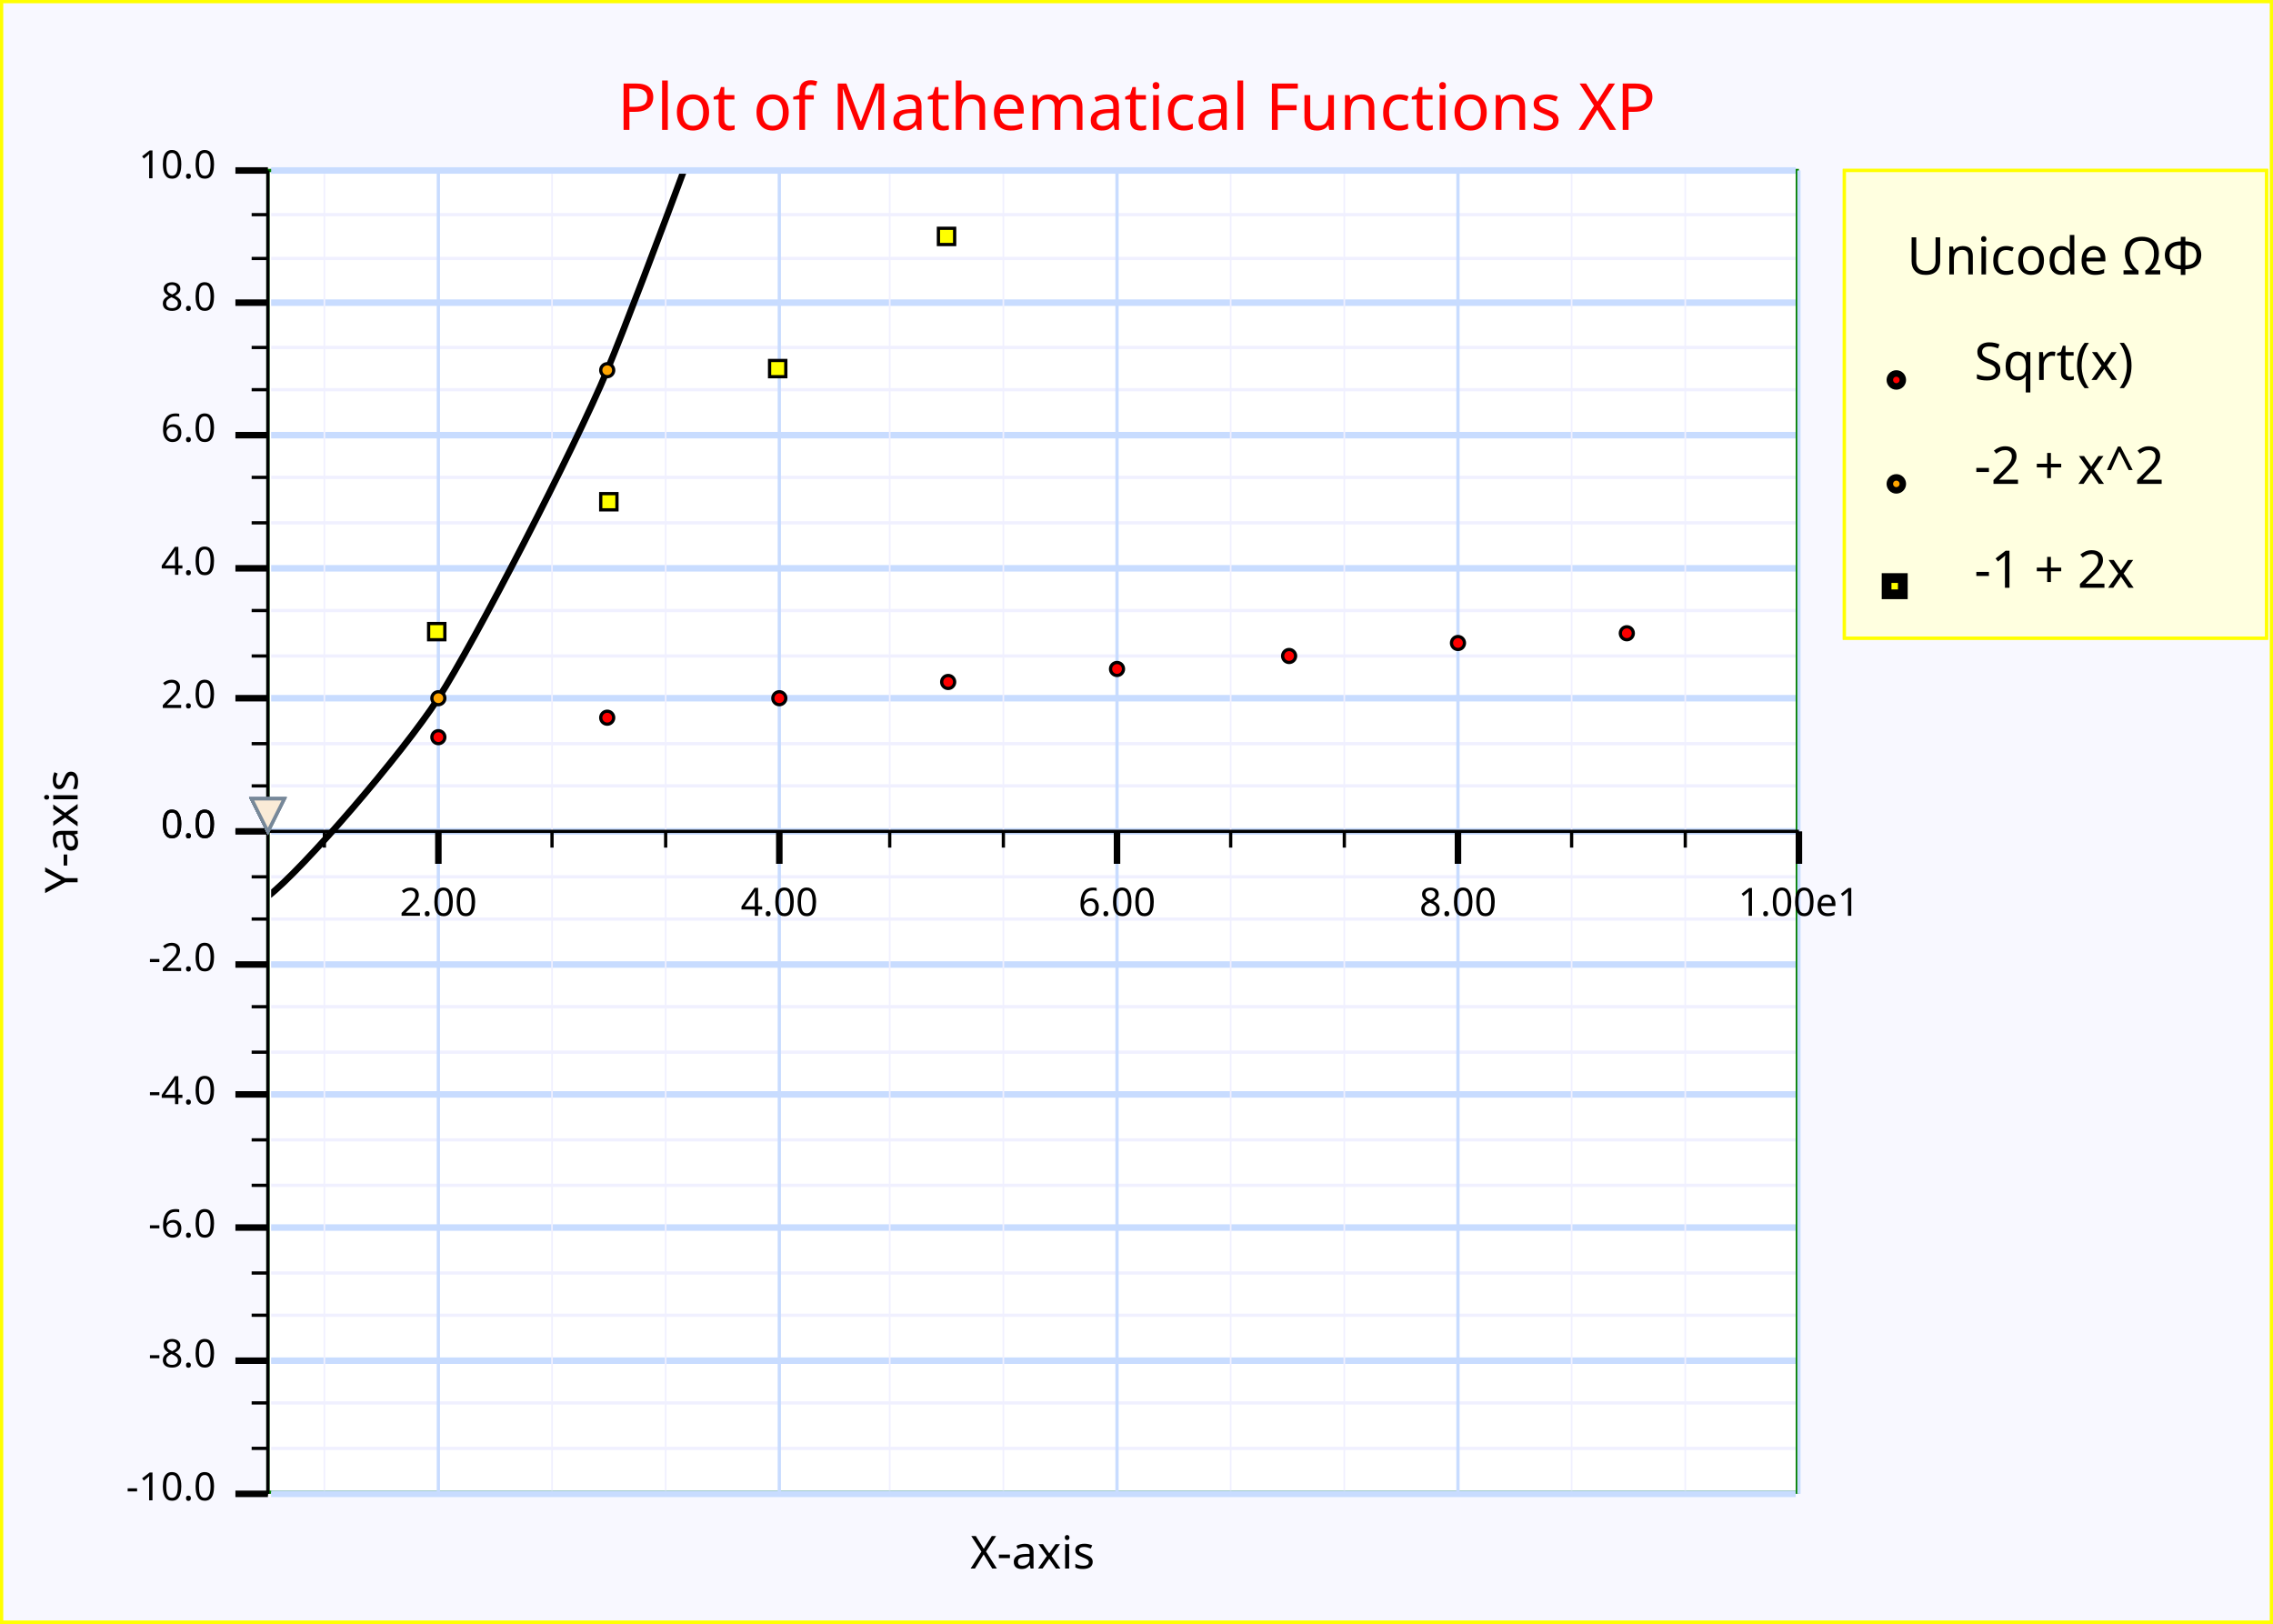
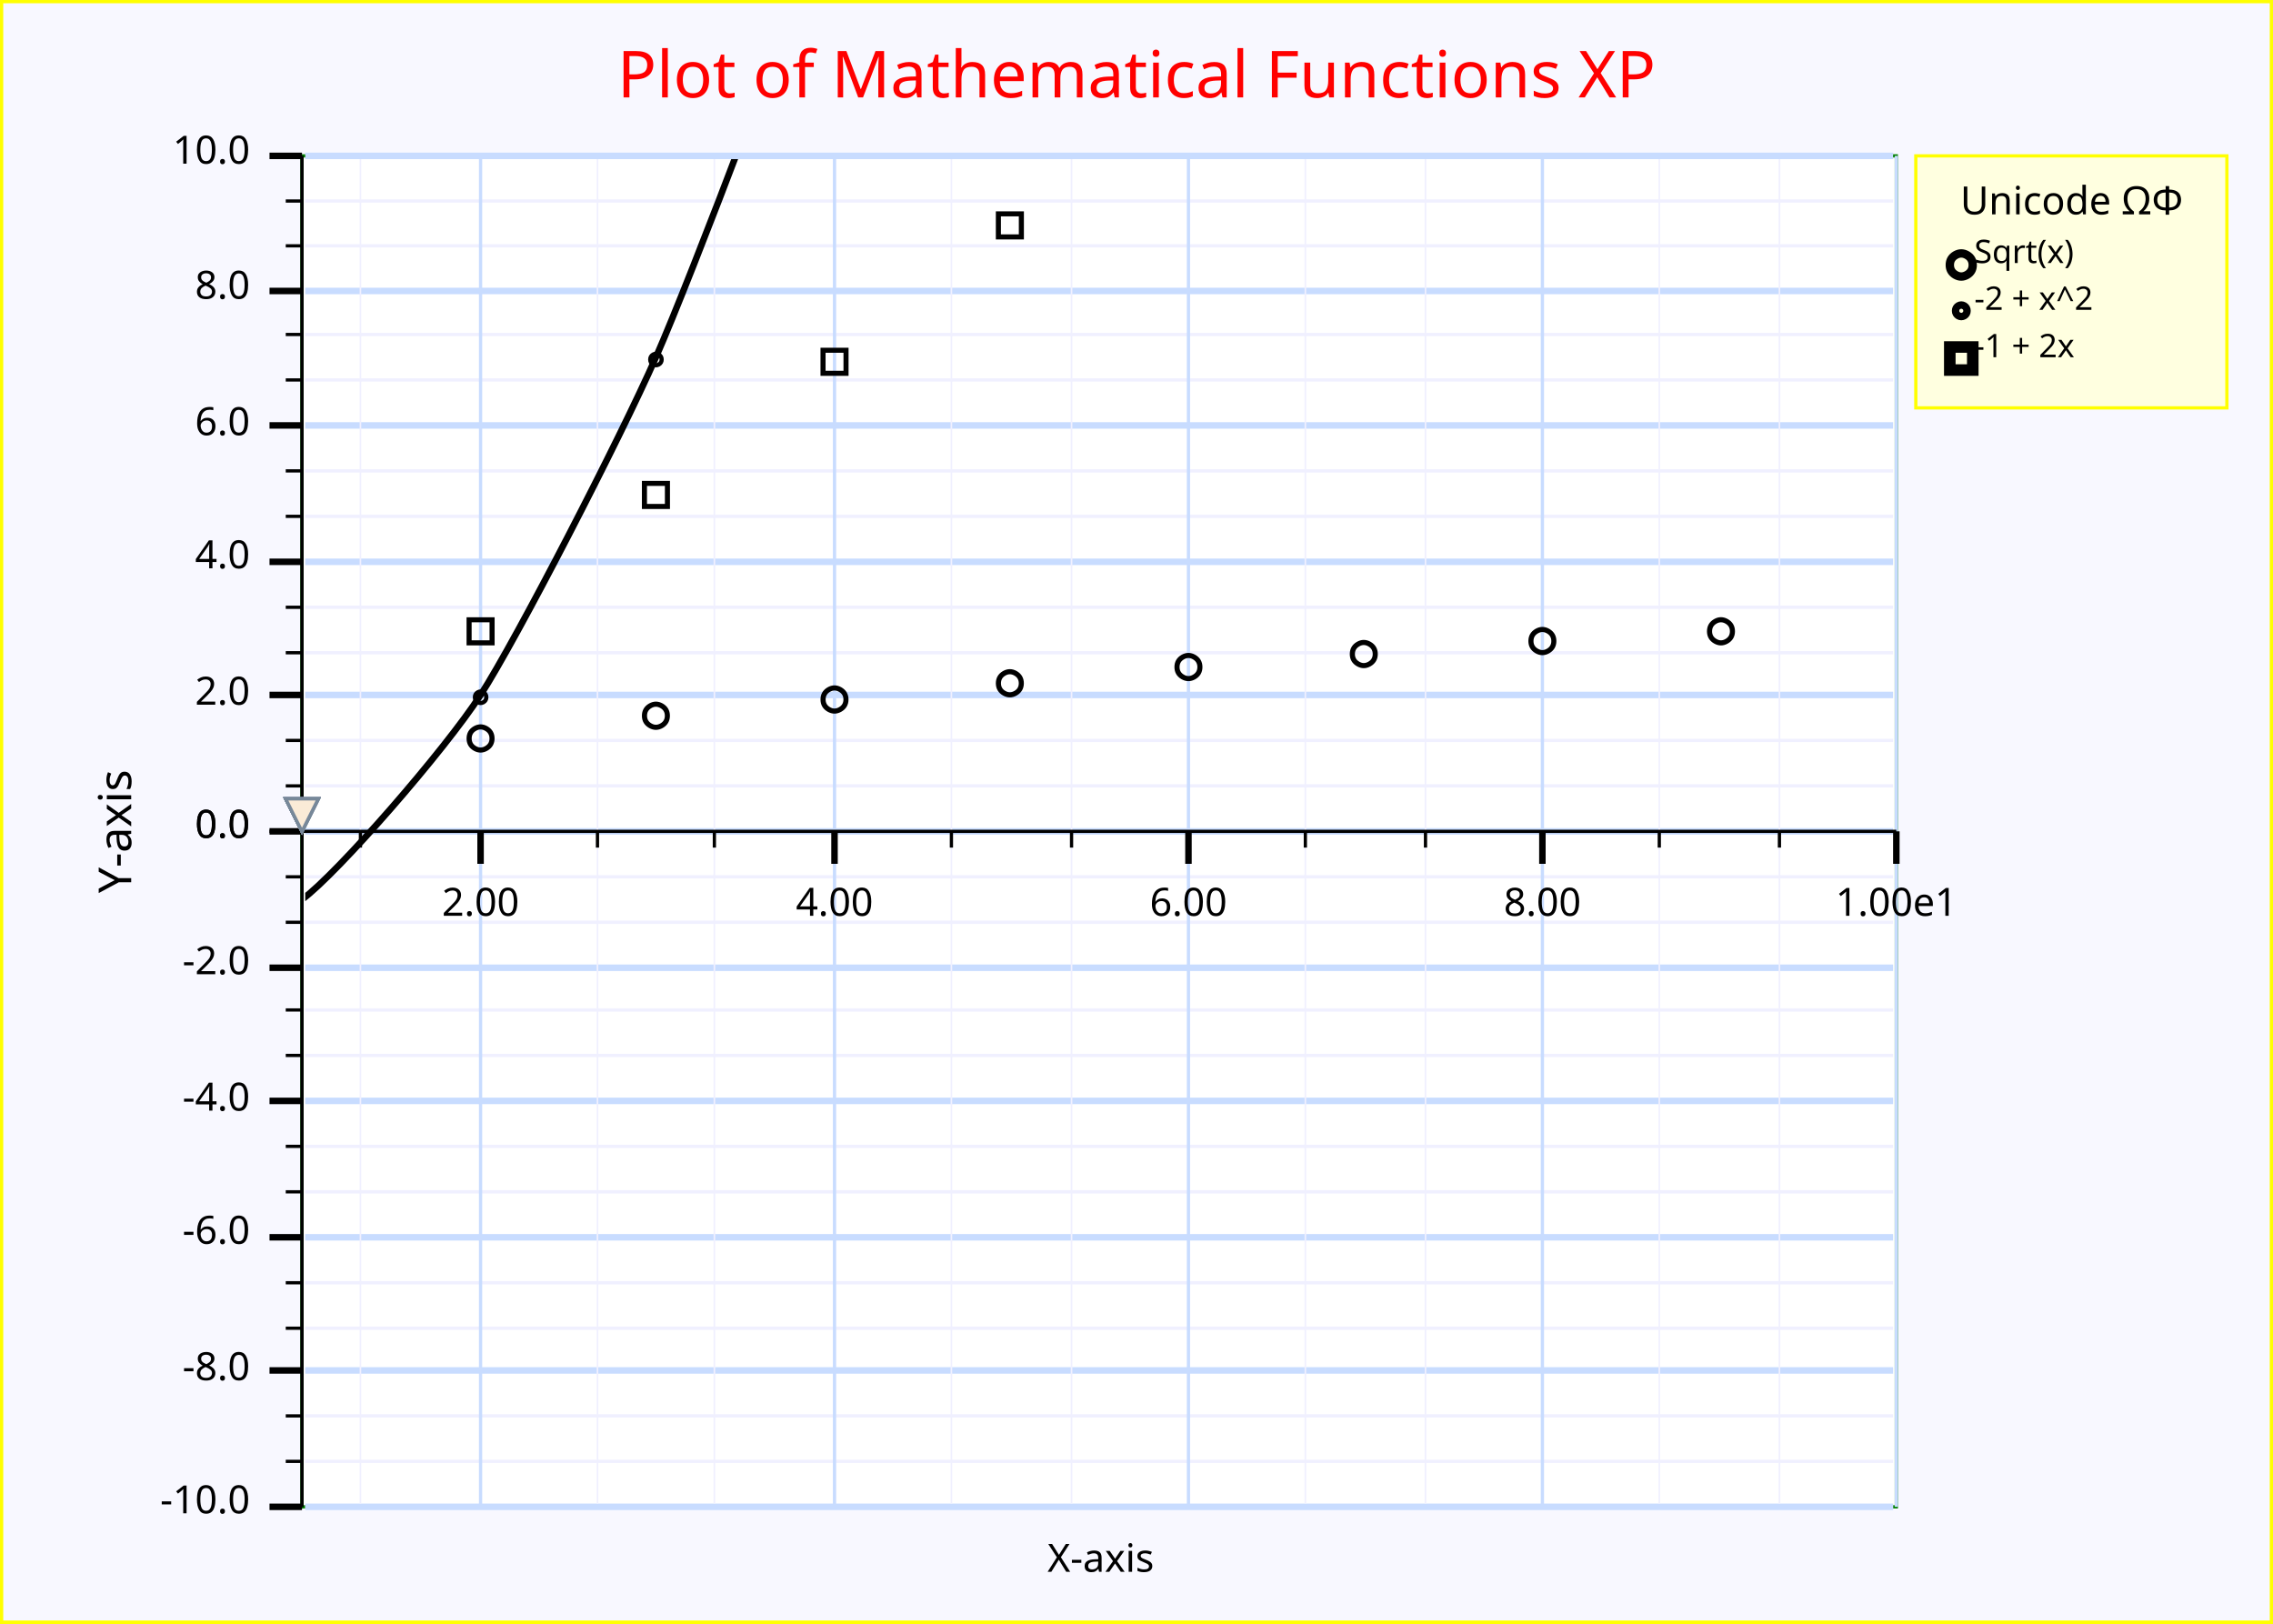
<svg xmlns="http://www.w3.org/2000/svg" width="700" height="500" version="1.1">
  <clipPath id="plot_window">
-     <rect x="83.5" y="53.5" width="469" height="405" />
+     <rect x="94" y="49" width="489" height="414" />
  </clipPath>
  <g id="imageBackground" stroke="rgb(255,255,0)" fill="rgb(248,248,255)" stroke-width="2">
    <rect x="0" y="0" width="700" height="500" />
  </g>
  <g id="plotBackground" stroke="rgb(0,128,0)" fill="rgb(255,255,255)" stroke-width="1">
-     <rect x="82.5" y="52.5" width="471" height="407" />
+     <rect x="93" y="48" width="491" height="416" />
  </g>
  <g id="yMinorGrid" stroke="rgb(240,240,255)" stroke-width="1">
-     <path d="M83.5,242 L553,242 M83.5,229 L553,229 M83.5,202 L553,202 M83.5,188 L553,188 M83.5,161 L553,161 M83.5,147 L553,147 M83.5,120 L553,120 M83.5,107 L553,107 M83.5,79.6 L553,79.6 M83.5,66.1 L553,66.1 M83.5,256 L553,256 M83.5,270 L553,270 M83.5,283 L553,283 M83.5,297 L553,297 M83.5,310 L553,310 M83.5,324 L553,324 M83.5,337 L553,337 M83.5,337 L553,337 M83.5,351 L553,351 M83.5,365 L553,365 M83.5,378 L553,378 M83.5,392 L553,392 M83.5,405 L553,405 M83.5,419 L553,419 M83.5,432 L553,432 M83.5,446 L553,446 M83.5,460 L553,460 M83.5,460 L553,460 " fill="none" />
+     <path d="M94,242 L583,242 M94,228 L583,228 M94,201 L583,201 M94,187 L583,187 M94,159 L583,159 M94,145 L583,145 M94,117 L583,117 M94,103 L583,103 M94,75.7 L583,75.7 M94,61.9 L583,61.9 M94,256 L583,256 M94,270 L583,270 M94,284 L583,284 M94,298 L583,298 M94,311 L583,311 M94,325 L583,325 M94,339 L583,339 M94,339 L583,339 M94,353 L583,353 M94,367 L583,367 M94,381 L583,381 M94,395 L583,395 M94,409 L583,409 M94,422 L583,422 M94,436 L583,436 M94,450 L583,450 M94,464 L583,464 M94,464 L583,464 " fill="none" />
  </g>
  <g id="yMajorGrid" stroke="rgb(200,220,255)" stroke-width="2">
-     <path d="M83.5,256 L553,256 M83.5,215 L553,215 M83.5,175 L553,175 M83.5,134 L553,134 M83.5,93.2 L553,93.2 M83.5,52.5 L553,52.5 M83.5,256 L553,256 M83.5,297 L553,297 M83.5,337 L553,337 M83.5,378 L553,378 M83.5,419 L553,419 M83.5,460 L553,460 " fill="none" />
+     <path d="M94,256 L583,256 M94,214 L583,214 M94,173 L583,173 M94,131 L583,131 M94,89.6 L583,89.6 M94,48 L583,48 M94,256 L583,256 M94,298 L583,298 M94,339 L583,339 M94,381 L583,381 M94,422 L583,422 M94,464 L583,464 " fill="none" />
  </g>
  <g id="xMinorGrid" stroke="rgb(240,240,255)" stroke-width="0.5">
-     <path d="M99.9,53.5 L99.9,459 M170,53.5 L170,459 M205,53.5 L205,459 M274,53.5 L274,459 M309,53.5 L309,459 M379,53.5 L379,459 M414,53.5 L414,459 M484,53.5 L484,459 M519,53.5 L519,459 " fill="none" />
+     <path d="M111,49 L111,463 M184,49 L184,463 M220,49 L220,463 M293,49 L293,463 M330,49 L330,463 M402,49 L402,463 M439,49 L439,463 M511,49 L511,463 M548,49 L548,463 " fill="none" />
  </g>
  <g id="xMajorGrid" stroke="rgb(200,220,255)" stroke-width="1">
-     <path d="M135,52.5 L135,460 M240,52.5 L240,460 M344,52.5 L344,460 M449,52.5 L449,460 M554,52.5 L554,460 " fill="none" />
+     <path d="M148,48 L148,464 M257,48 L257,464 M366,48 L366,464 M475,48 L475,464 M584,48 L584,464 " fill="none" />
  </g>
  <g id="yAxis" stroke="rgb(0,0,0)" stroke-width="1">
-     <line x1="82.5" y1="52.5" x2="82.5" y2="460" />
+     <line x1="93" y1="48" x2="93" y2="464" />
  </g>
  <g id="xAxis" stroke="rgb(0,0,0)" stroke-width="1">
-     <line x1="72.5" y1="256" x2="554" y2="256" />
+     <line x1="83" y1="256" x2="584" y2="256" />
  </g>
  <g id="yMinorTicks" stroke="rgb(0,0,0)" stroke-width="1">
-     <path d="M77.5,242 L82.5,242 M77.5,229 L82.5,229 M77.5,202 L82.5,202 M77.5,188 L82.5,188 M77.5,161 L82.5,161 M77.5,147 L82.5,147 M77.5,120 L82.5,120 M77.5,107 L82.5,107 M77.5,79.6 L82.5,79.6 M77.5,66.1 L82.5,66.1 M77.5,256 L82.5,256 M77.5,270 L82.5,270 M77.5,283 L82.5,283 M77.5,297 L82.5,297 M77.5,310 L82.5,310 M77.5,324 L82.5,324 M77.5,337 L82.5,337 M77.5,337 L82.5,337 M77.5,351 L82.5,351 M77.5,365 L82.5,365 M77.5,378 L82.5,378 M77.5,392 L82.5,392 M77.5,405 L82.5,405 M77.5,419 L82.5,419 M77.5,432 L82.5,432 M77.5,446 L82.5,446 M77.5,460 L82.5,460 M77.5,460 L82.5,460 " fill="none" />
+     <path d="M88,242 L93,242 M88,228 L93,228 M88,201 L93,201 M88,187 L93,187 M88,159 L93,159 M88,145 L93,145 M88,117 L93,117 M88,103 L93,103 M88,75.7 L93,75.7 M88,61.9 L93,61.9 M88,256 L93,256 M88,270 L93,270 M88,284 L93,284 M88,298 L93,298 M88,311 L93,311 M88,325 L93,325 M88,339 L93,339 M88,339 L93,339 M88,353 L93,353 M88,367 L93,367 M88,381 L93,381 M88,395 L93,395 M88,409 L93,409 M88,422 L93,422 M88,436 L93,436 M88,450 L93,450 M88,464 L93,464 M88,464 L93,464 " fill="none" />
  </g>
  <g id="xMinorTicks" stroke="rgb(0,0,0)" stroke-width="1">
-     <path d="M99.9,256 L99.9,261 M170,256 L170,261 M205,256 L205,261 M274,256 L274,261 M309,256 L309,261 M379,256 L379,261 M414,256 L414,261 M484,256 L484,261 M519,256 L519,261 " fill="none" />
+     <path d="M111,256 L111,261 M184,256 L184,261 M220,256 L220,261 M293,256 L293,261 M330,256 L330,261 M402,256 L402,261 M439,256 L439,261 M511,256 L511,261 M548,256 L548,261 " fill="none" />
  </g>
  <g id="yMajorTicks" stroke="rgb(0,0,0)" stroke-width="2">
-     <path d="M72.5,256 L82.5,256 M72.5,215 L82.5,215 M72.5,175 L82.5,175 M72.5,134 L82.5,134 M72.5,93.2 L82.5,93.2 M72.5,52.5 L82.5,52.5 M72.5,256 L82.5,256 M72.5,297 L82.5,297 M72.5,337 L82.5,337 M72.5,378 L82.5,378 M72.5,419 L82.5,419 M72.5,460 L82.5,460 " fill="none" />
+     <path d="M83,256 L93,256 M83,214 L93,214 M83,173 L93,173 M83,131 L93,131 M83,89.6 L93,89.6 M83,48 L93,48 M83,256 L93,256 M83,298 L93,298 M83,339 L93,339 M83,381 L93,381 M83,422 L93,422 M83,464 L93,464 " fill="none" />
  </g>
  <g id="xMajorTicks" stroke="rgb(0,0,0)" stroke-width="2">
-     <path d="M135,256 L135,266 M240,256 L240,266 M344,256 L344,266 M449,256 L449,266 M554,256 L554,266 " fill="none" />
+     <path d="M148,256 L148,266 M257,256 L257,266 M366,256 L366,266 M475,256 L475,266 M584,256 L584,266 " fill="none" />
  </g>
  <g id="xTicksValues">
-     <text x="135" y="282" text-anchor="middle" font-size="12" font-family="Lucida Sans Unicode">2.00</text>
-     <text x="240" y="282" text-anchor="middle" font-size="12" font-family="Lucida Sans Unicode">4.00</text>
-     <text x="344" y="282" text-anchor="middle" font-size="12" font-family="Lucida Sans Unicode">6.00</text>
-     <text x="449" y="282" text-anchor="middle" font-size="12" font-family="Lucida Sans Unicode">8.00</text>
-     <text x="554" y="282" text-anchor="middle" font-size="12" font-family="Lucida Sans Unicode">1.00e1</text>
+     <text x="148" y="282" text-anchor="middle" font-size="12" font-family="Lucida Sans Unicode">2.00</text>
+     <text x="257" y="282" text-anchor="middle" font-size="12" font-family="Lucida Sans Unicode">4.00</text>
+     <text x="366" y="282" text-anchor="middle" font-size="12" font-family="Lucida Sans Unicode">6.00</text>
+     <text x="475" y="282" text-anchor="middle" font-size="12" font-family="Lucida Sans Unicode">8.00</text>
+     <text x="584" y="282" text-anchor="middle" font-size="12" font-family="Lucida Sans Unicode">1.00e1</text>
  </g>
  <g id="yTicksValues">
-     <text x="66.5" y="258" text-anchor="end" font-size="12" font-family="Lucida Sans Unicode">0.0</text>
-     <text x="66.5" y="218" text-anchor="end" font-size="12" font-family="Lucida Sans Unicode">2.0</text>
-     <text x="66.5" y="177" text-anchor="end" font-size="12" font-family="Lucida Sans Unicode">4.0</text>
-     <text x="66.5" y="136" text-anchor="end" font-size="12" font-family="Lucida Sans Unicode">6.0</text>
-     <text x="66.5" y="95.6" text-anchor="end" font-size="12" font-family="Lucida Sans Unicode">8.0</text>
-     <text x="66.5" y="54.9" text-anchor="end" font-size="12" font-family="Lucida Sans Unicode">10.0</text>
-     <text x="66.5" y="258" text-anchor="end" font-size="12" font-family="Lucida Sans Unicode">0.0</text>
-     <text x="66.5" y="299" text-anchor="end" font-size="12" font-family="Lucida Sans Unicode">-2.0</text>
-     <text x="66.5" y="340" text-anchor="end" font-size="12" font-family="Lucida Sans Unicode">-4.0</text>
-     <text x="66.5" y="381" text-anchor="end" font-size="12" font-family="Lucida Sans Unicode">-6.0</text>
-     <text x="66.5" y="421" text-anchor="end" font-size="12" font-family="Lucida Sans Unicode">-8.0</text>
-     <text x="66.5" y="462" text-anchor="end" font-size="12" font-family="Lucida Sans Unicode">-10.0</text>
+     <text x="77" y="258" text-anchor="end" font-size="12" font-family="Lucida Sans Unicode">0.0</text>
+     <text x="77" y="217" text-anchor="end" font-size="12" font-family="Lucida Sans Unicode">2.0</text>
+     <text x="77" y="175" text-anchor="end" font-size="12" font-family="Lucida Sans Unicode">4.0</text>
+     <text x="77" y="134" text-anchor="end" font-size="12" font-family="Lucida Sans Unicode">6.0</text>
+     <text x="77" y="92" text-anchor="end" font-size="12" font-family="Lucida Sans Unicode">8.0</text>
+     <text x="77" y="50.4" text-anchor="end" font-size="12" font-family="Lucida Sans Unicode">10.0</text>
+     <text x="77" y="258" text-anchor="end" font-size="12" font-family="Lucida Sans Unicode">0.0</text>
+     <text x="77" y="300" text-anchor="end" font-size="12" font-family="Lucida Sans Unicode">-2.0</text>
+     <text x="77" y="342" text-anchor="end" font-size="12" font-family="Lucida Sans Unicode">-4.0</text>
+     <text x="77" y="383" text-anchor="end" font-size="12" font-family="Lucida Sans Unicode">-6.0</text>
+     <text x="77" y="425" text-anchor="end" font-size="12" font-family="Lucida Sans Unicode">-8.0</text>
+     <text x="77" y="466" text-anchor="end" font-size="12" font-family="Lucida Sans Unicode">-10.0</text>
  </g>
  <g id="yLabel">
-     <text x="23.9" y="256" text-anchor="middle" transform="rotate(-90 23.9 256 )" font-size="14" font-family="Lucida Sans Unicode">Y-axis</text>
+     <text x="40.4" y="256" text-anchor="middle" transform="rotate(-90 40.4 256 )" font-size="14" font-family="Lucida Sans Unicode">Y-axis</text>
  </g>
  <g id="xLabel">
-     <text x="318" y="483" text-anchor="middle" font-size="14" font-family="Lucida Sans Unicode">X-axis</text>
+     <text x="339" y="484" text-anchor="middle" font-size="12" font-family="Lucida Sans Unicode">X-axis</text>
  </g>
  <g id="plotLines" stroke-width="2">
-     <g clip-path="url(#plot_window)" stroke="rgb(0,0,0)">
-       <path d="M-493,-1.74e+03 S-451,-1.42e+03 -441,-1.35e+03 S-399,-1.07e+03 -389,-1.01e+03 S-347,-757 -336,-700 S-294,-485 -284,-436 S-242,-253 -232,-212 S-190,-61.5 -179,-28.9 S-137,89.1 -127,114 S-85,199 -74.5,215 S-32.7,268 -22.2,276 S19.7,297 30.2,297 S72,284 82.5,276 S124,232 135,215 S177,138 187,114 S229,3.66 240,-28.9 S281,-171 292,-212 S334,-387 344,-436 S386,-643 397,-700 S438,-941 449,-1.01e+03 S491,-1.28e+03 501,-1.35e+03 S554,-1.78e+03 554,-1.74e+03 " fill="none" />
+     <g clip-path="url(#plot_window)" stroke="rgb(0,0,0)" stroke-width="2">
+       <path d="M-507,-1.78e+03 S-464,-1.46e+03 -453,-1.39e+03 S-409,-1.1e+03 -398,-1.03e+03 S-355,-780 -344,-722 S-300,-501 -289,-451 S-245,-264 -234,-222 S-191,-68.5 -180,-35.2 S-136,85.4 -125,110 S-81.7,198 -70.7,214 S-27.1,268 -16.2,277 S27.5,298 38.4,298 S82.1,285 93,277 S137,231 148,214 S191,135 202,110 S246,-1.92 257,-35.2 S300,-181 311,-222 S355,-401 366,-451 S410,-663 420,-722 S464,-967 475,-1.03e+03 S519,-1.31e+03 530,-1.39e+03 S584,-1.82e+03 584,-1.78e+03 " fill="none" />
    </g>
  </g>
  <g id="plotPoints" clip-path="url(#plot_window)">
    <g stroke="rgb(0,0,0)" fill="rgb(255,0,0)">
-       <circle cx="135" cy="227" r="2" />
-       <circle cx="187" cy="221" r="2" />
-       <circle cx="240" cy="215" r="2" />
-       <circle cx="292" cy="210" r="2" />
-       <circle cx="344" cy="206" r="2" />
-       <circle cx="397" cy="202" r="2" />
-       <circle cx="449" cy="198" r="2" />
-       <circle cx="501" cy="195" r="2" />
+       <text x="148" y="230" text-anchor="middle" font-size="10" font-family="Lucida Sans Unicode">○</text>
+       <text x="202" y="223" text-anchor="middle" font-size="10" font-family="Lucida Sans Unicode">○</text>
+       <text x="257" y="218" text-anchor="middle" font-size="10" font-family="Lucida Sans Unicode">○</text>
+       <text x="311" y="213" text-anchor="middle" font-size="10" font-family="Lucida Sans Unicode">○</text>
+       <text x="366" y="208" text-anchor="middle" font-size="10" font-family="Lucida Sans Unicode">○</text>
+       <text x="420" y="204" text-anchor="middle" font-size="10" font-family="Lucida Sans Unicode">○</text>
+       <text x="475" y="200" text-anchor="middle" font-size="10" font-family="Lucida Sans Unicode">○</text>
+       <text x="530" y="197" text-anchor="middle" font-size="10" font-family="Lucida Sans Unicode">○</text>
    </g>
    <g stroke="rgb(0,0,0)" fill="rgb(255,165,0)">
-       <circle cx="135" cy="215" r="2" />
-       <circle cx="187" cy="114" r="2" />
+       <text x="148" y="216" text-anchor="middle" font-size="5" font-family="Lucida Sans Unicode">○</text>
+       <text x="202" y="112" text-anchor="middle" font-size="5" font-family="Lucida Sans Unicode">○</text>
    </g>
    <g stroke="rgb(0,0,0)" fill="rgb(255,255,0)">
-       <rect x="132" y="192" width="5" height="5" />
-       <rect x="185" y="152" width="5" height="5" />
-       <rect x="237" y="111" width="5" height="5" />
-       <rect x="289" y="70.3" width="5" height="5" />
+       <text x="148" y="197" text-anchor="middle" font-size="10" font-family="Lucida Sans Unicode">□</text>
+       <text x="202" y="155" text-anchor="middle" font-size="10" font-family="Lucida Sans Unicode">□</text>
+       <text x="257" y="114" text-anchor="middle" font-size="10" font-family="Lucida Sans Unicode">□</text>
+       <text x="311" y="72" text-anchor="middle" font-size="10" font-family="Lucida Sans Unicode">□</text>
    </g>
  </g>
  <g id="limitPoints" stroke="rgb(119,136,153)" fill="rgb(250,235,215)">
-     <polygon points=" 77.5,246 87.5,246 82.5,256" />
-     <polygon points=" 77.5,246 87.5,246 82.5,256" />
-     <polygon points=" 77.5,246 87.5,246 82.5,256" />
-     <polygon points=" 77.5,246 87.5,246 82.5,256" />
-     <polygon points=" 77.5,246 87.5,246 82.5,256" />
-     <polygon points=" 77.5,246 87.5,246 82.5,256" />
-     <polygon points=" 77.5,246 87.5,246 82.5,256" />
-     <polygon points=" 77.5,246 87.5,246 82.5,256" />
-     <polygon points=" 77.5,246 87.5,246 82.5,256" />
-     <polygon points=" 77.5,246 87.5,246 82.5,256" />
+     <polygon points=" 88,246 98,246 93,256" />
+     <polygon points=" 88,246 98,246 93,256" />
+     <polygon points=" 88,246 98,246 93,256" />
+     <polygon points=" 88,246 98,246 93,256" />
+     <polygon points=" 88,246 98,246 93,256" />
+     <polygon points=" 88,246 98,246 93,256" />
+     <polygon points=" 88,246 98,246 93,256" />
+     <polygon points=" 88,246 98,246 93,256" />
+     <polygon points=" 88,246 98,246 93,256" />
+     <polygon points=" 88,246 98,246 93,256" />
  </g>
  <g id="legendBackground" stroke="rgb(255,255,0)" fill="rgb(255,255,224)" stroke-width="1">
-     <rect x="568" y="52.5" width="130" height="144" />
-     <rect x="568" y="52.5" width="130" height="144" />
+     <rect x="590" y="48" width="95.8" height="77.6" />
  </g>
  <g id="legendPoints">
    <g stroke="rgb(0,0,0)" fill="rgb(255,0,0)" stroke-width="2">
-       <circle cx="584" cy="117" r="2" />
+       <text x="604" y="84.2" text-anchor="middle" font-size="10" font-family="Lucida Sans Unicode">○</text>
    </g>
    <g stroke="rgb(0,0,0)" fill="rgb(255,165,0)" stroke-width="2">
-       <circle cx="584" cy="149" r="2" />
+       <text x="604" y="97" text-anchor="middle" font-size="5" font-family="Lucida Sans Unicode">○</text>
    </g>
    <g stroke="rgb(0,0,0)" fill="rgb(255,255,0)" stroke-width="3">
-       <rect x="581" y="178" width="5" height="5" />
+       <text x="604" y="113" text-anchor="middle" font-size="10" font-family="Lucida Sans Unicode">□</text>
    </g>
  </g>
  <g id="legendText">
-     <text x="633" y="84.5" text-anchor="middle" font-size="16" font-family="Lucida Sans Unicode">Unicode ΩΦ</text>
-     <text x="608" y="117" font-size="16" font-family="Lucida Sans Unicode">Sqrt(x)</text>
-     <text x="608" y="149" font-size="16" font-family="Lucida Sans Unicode">-2 + x^2</text>
-     <text x="608" y="181" font-size="16" font-family="Lucida Sans Unicode">-1 + 2x</text>
+     <text x="638" y="66" text-anchor="middle" font-family="Lucida Sans Unicode" font-weight="normal">Unicode ΩΦ</text>
+     <text x="608" y="81" font-size="10" font-family="Lucida Sans Unicode" font-weight="normal">Sqrt(x)</text>
+     <text x="608" y="95.4" font-size="10" font-family="Lucida Sans Unicode" font-weight="normal">-2 + x^2</text>
+     <text x="608" y="110" font-size="10" font-family="Lucida Sans Unicode" font-weight="normal">-1 + 2x</text>
  </g>
  <g id="title" fill="rgb(255,0,0)">
-     <text x="350" y="40" text-anchor="middle" font-size="20" font-family="Lucida Sans Unicode">Plot of Mathematical Functions XP</text>
+     <text x="350" y="30" text-anchor="middle" font-size="20" font-family="Lucida Sans Unicode" font-weight="normal">Plot of Mathematical Functions XP</text>
  </g>
  <g id="plotXValues" />
  <g id="plotYValues" />
</svg>
